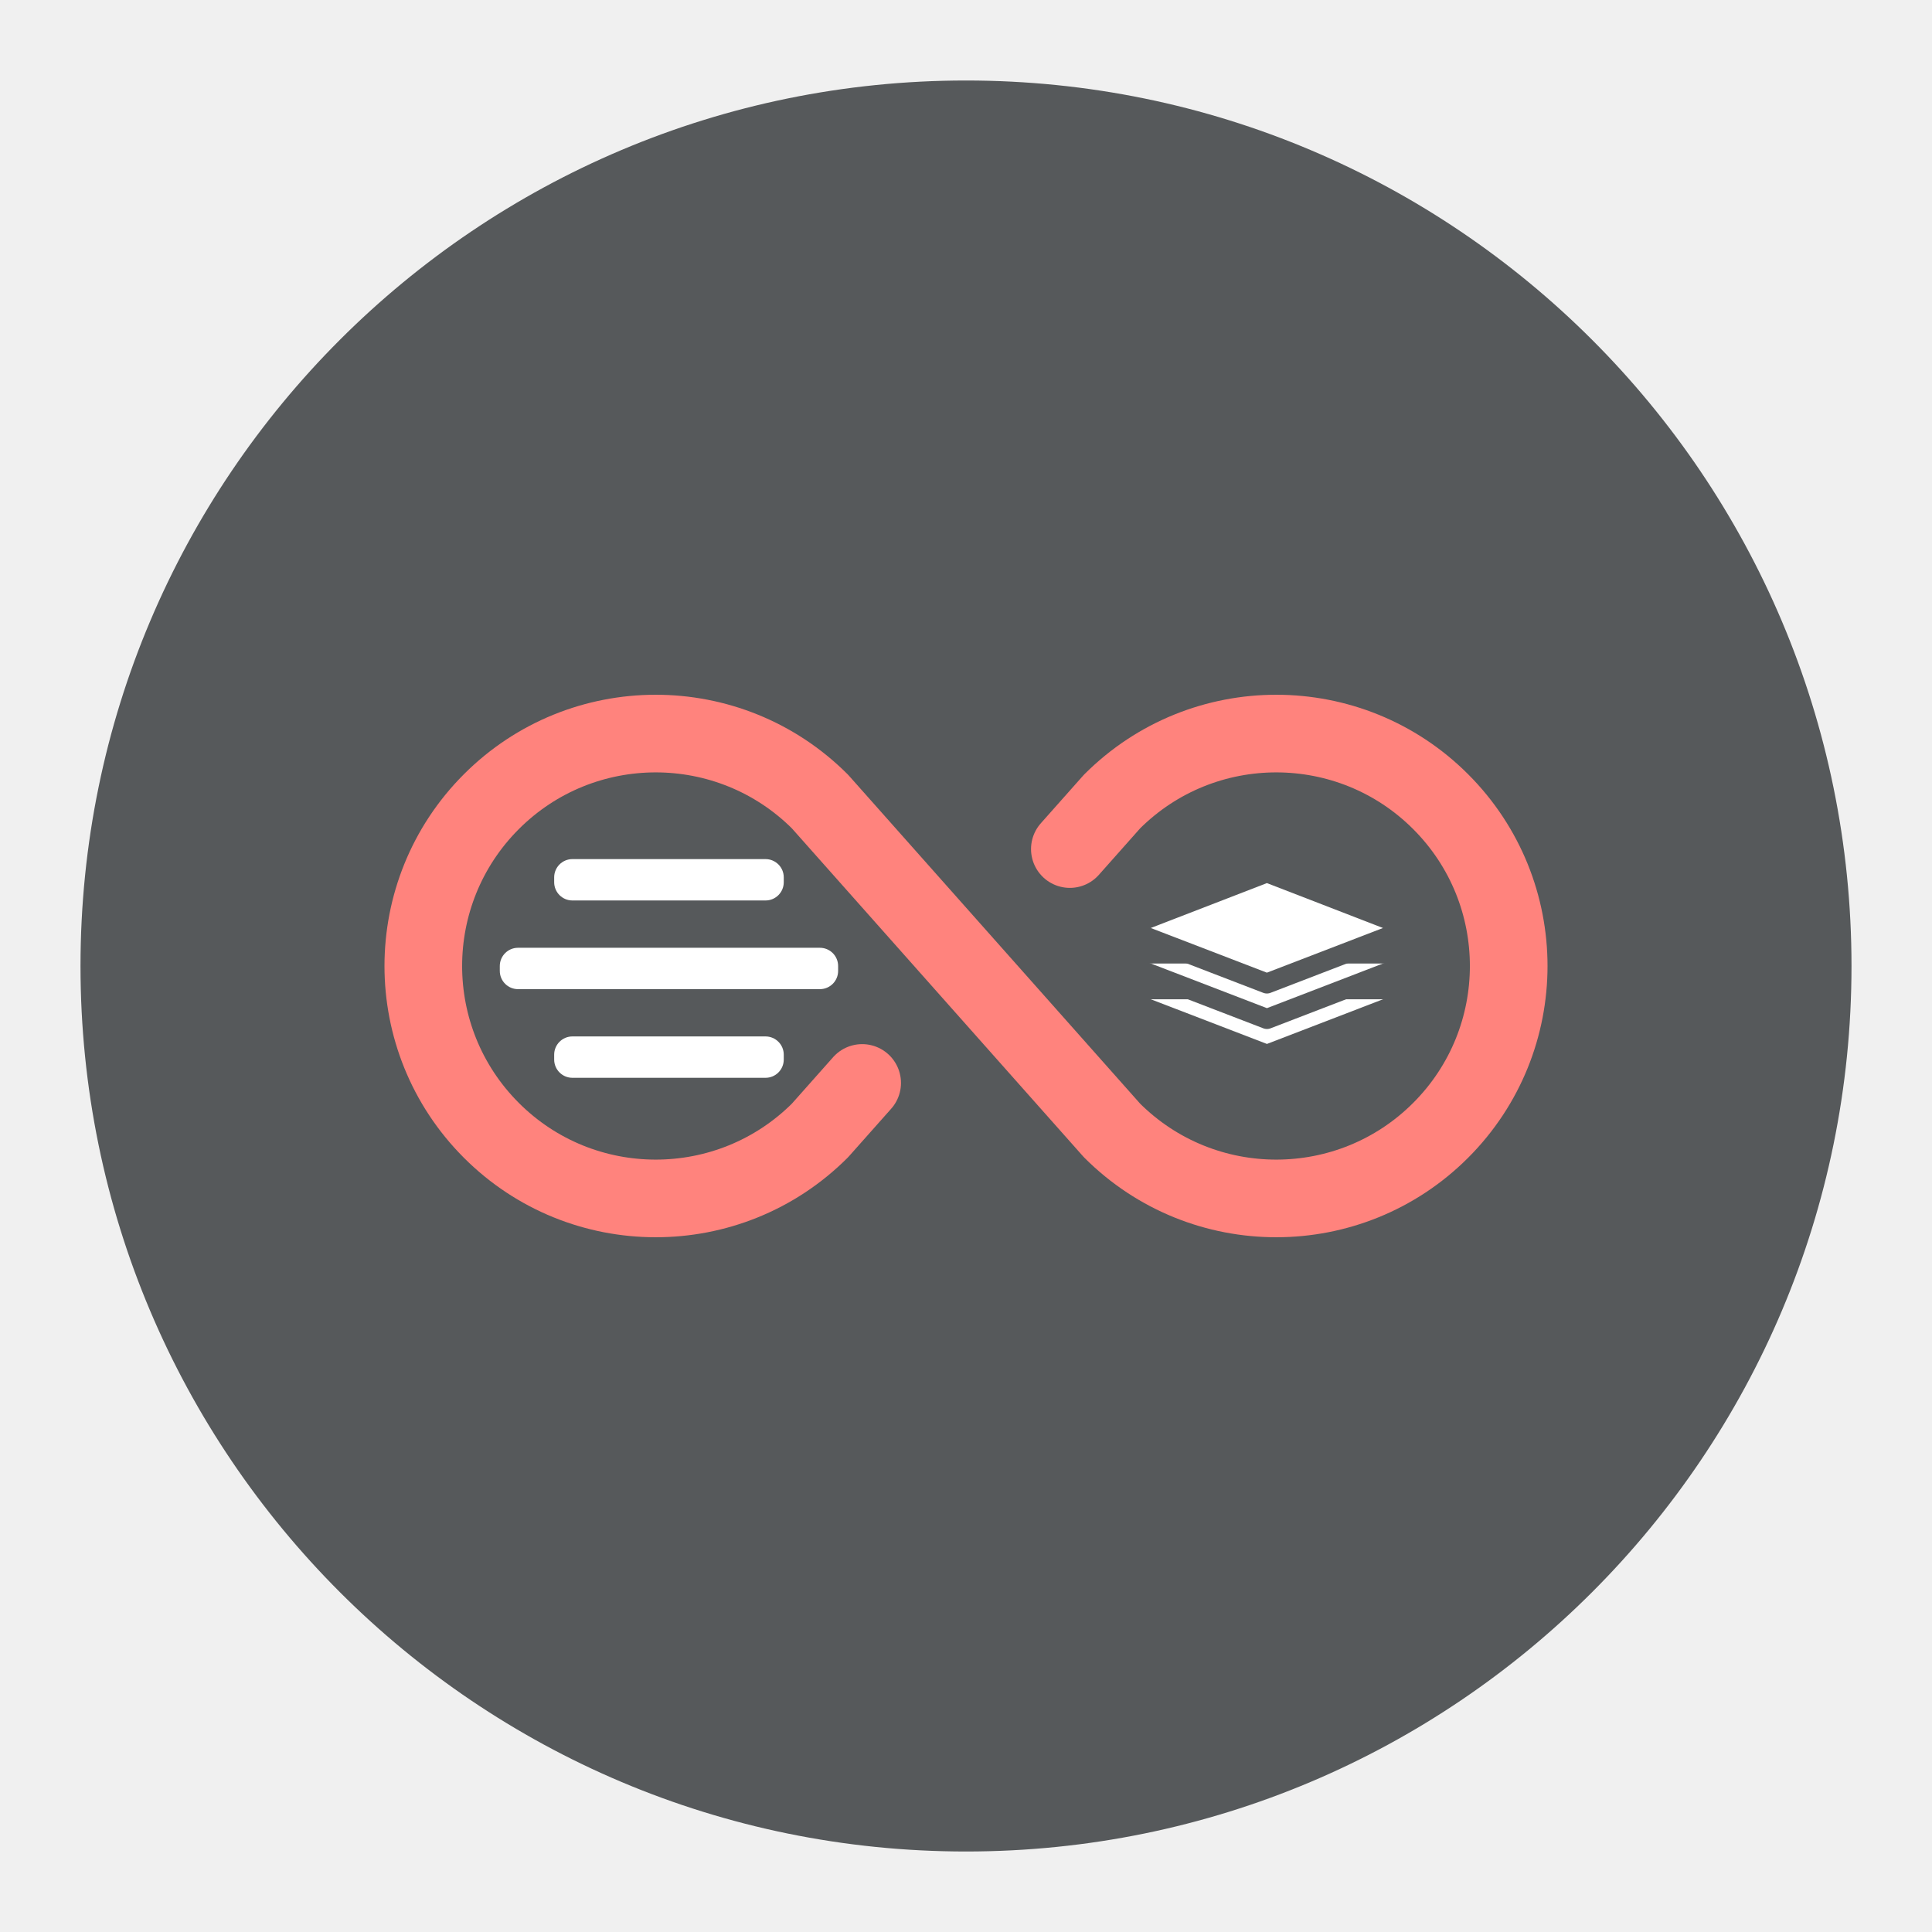
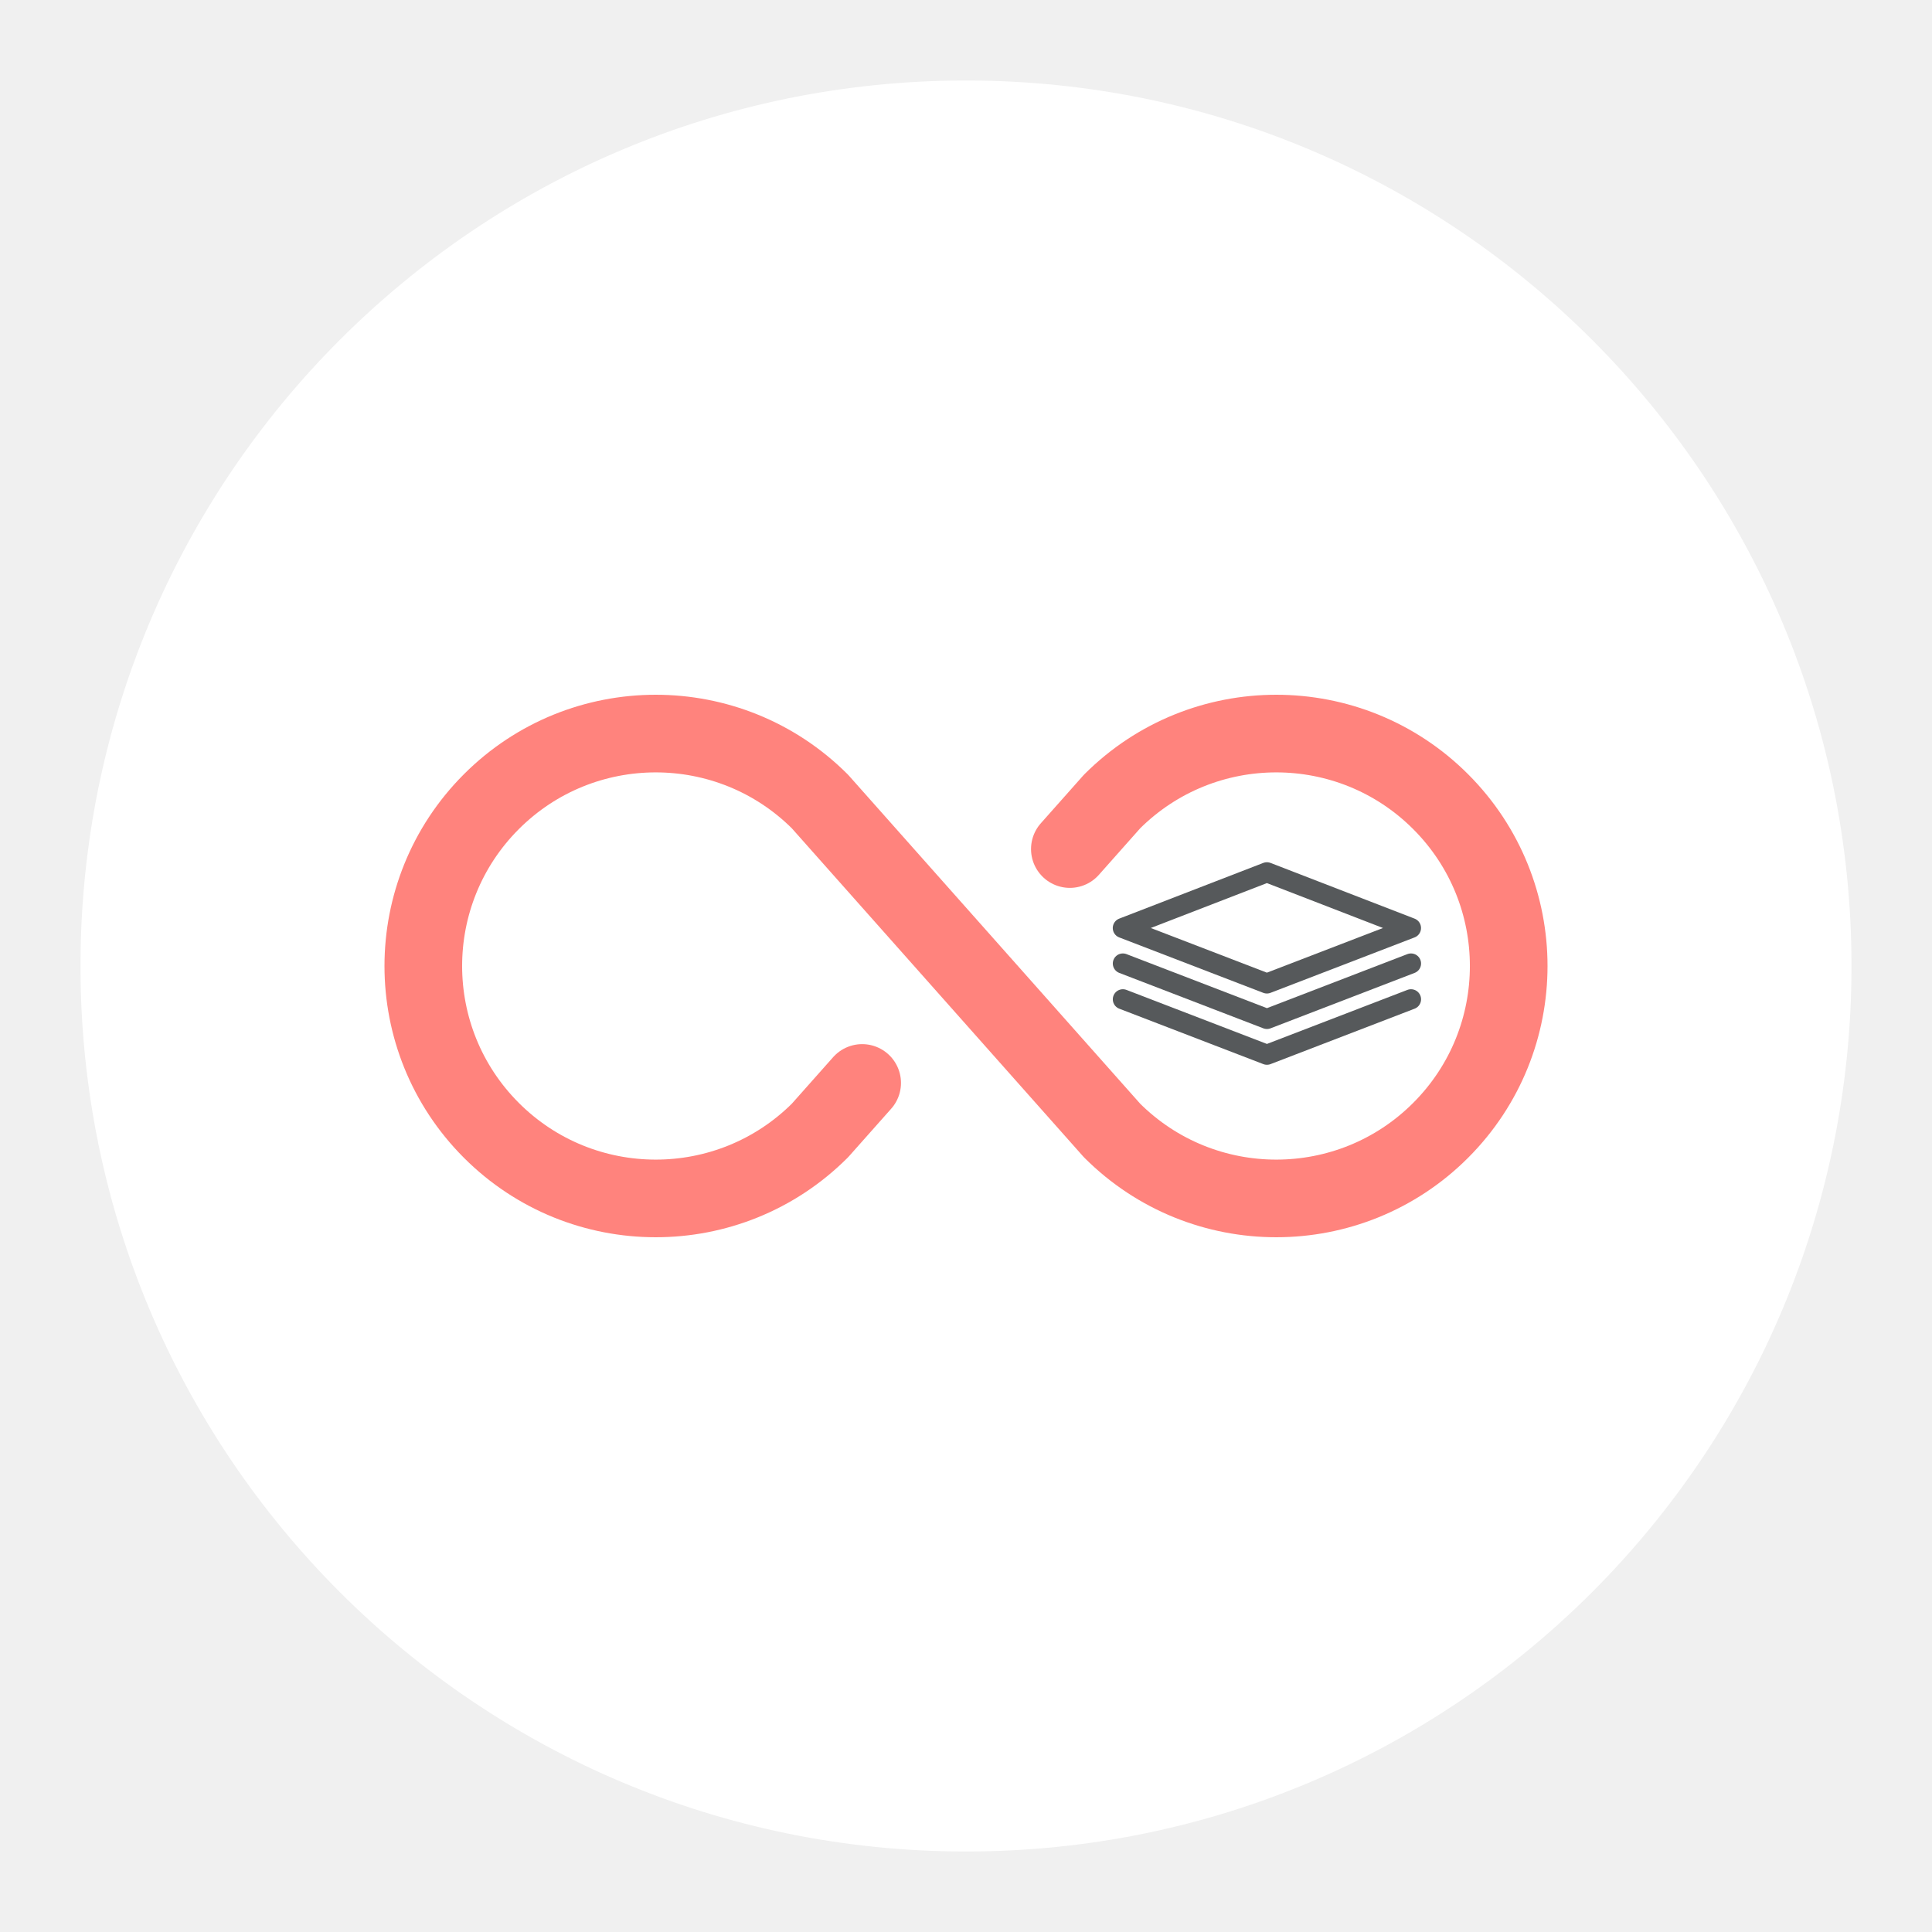
<svg xmlns="http://www.w3.org/2000/svg" width="192" height="192" version="1.1" viewBox="0 0 192 192">
-   <circle cx="96" cy="96" r="88" fill="#56595b" />
-   <g transform="translate(-4.4e-4,-4.4e-4)" fill="#fff" stroke-width="0">
-     <rect x="55.074" y="103" width="22.815" height="4.111" rx="1.812" ry="1.812" />
-     <rect x="49.67" y="94.19" width="33.622" height="4.111" rx="1.812" ry="1.812" />
-     <rect x="55.074" y="85.377" width="22.815" height="4.111" rx="1.812" ry="1.812" />
-   </g>
-   <g transform="translate(-4.4e-4,-4.4e-4)" fill="#fff" stroke="#56595b" stroke-linecap="round" stroke-linejoin="round" stroke-width="2">
-     <path class="cls-1" d="m111.59 99.309 14.317 5.508 14.317-5.508" />
-     <path class="cls-1" d="m111.59 95.753 14.317 5.508 14.317-5.508" />
-     <path class="cls-1" d="m140.22 92.226-14.317-5.537-14.317 5.537 14.317 5.508 14.317-5.508" />
+   <g fill="#fff">
+     <circle cx="96" cy="96" r="88" />
+     <g transform="translate(-4.4e-4,-4.4e-4)" stroke-width="0">
+       <rect x="55.074" y="103" width="22.815" height="4.111" rx="1.812" ry="1.812" />
+       <rect x="49.67" y="94.19" width="33.622" height="4.111" rx="1.812" ry="1.812" />
+       <rect x="55.074" y="85.377" width="22.815" height="4.111" rx="1.812" ry="1.812" />
+     </g>
+     <g transform="translate(-4.4e-4,-4.4e-4)" stroke="#56595b" stroke-linecap="round" stroke-linejoin="round" stroke-width="2">
+       <path class="cls-1" d="m111.59 99.309 14.317 5.508 14.317-5.508" />
+       <path class="cls-1" d="m111.59 95.753 14.317 5.508 14.317-5.508" />
+       <path class="cls-1" d="m140.22 92.226-14.317-5.537-14.317 5.537 14.317 5.508 14.317-5.508" />
+     </g>
  </g>
  <g transform="matrix(.48223 0 0 .48223 34.275 34.275)" stroke="#98dc9a">
    <path d="m106.6 152.1-8.7 9.8a47.9 47.9 0 1 1 0-67.8l60.2 67.8a47.9 47.9 0 1 0 0-67.8l-8.7 9.8" fill="none" stroke="#ff837d" stroke-linecap="round" stroke-linejoin="round" stroke-width="16" />
  </g>
</svg>
